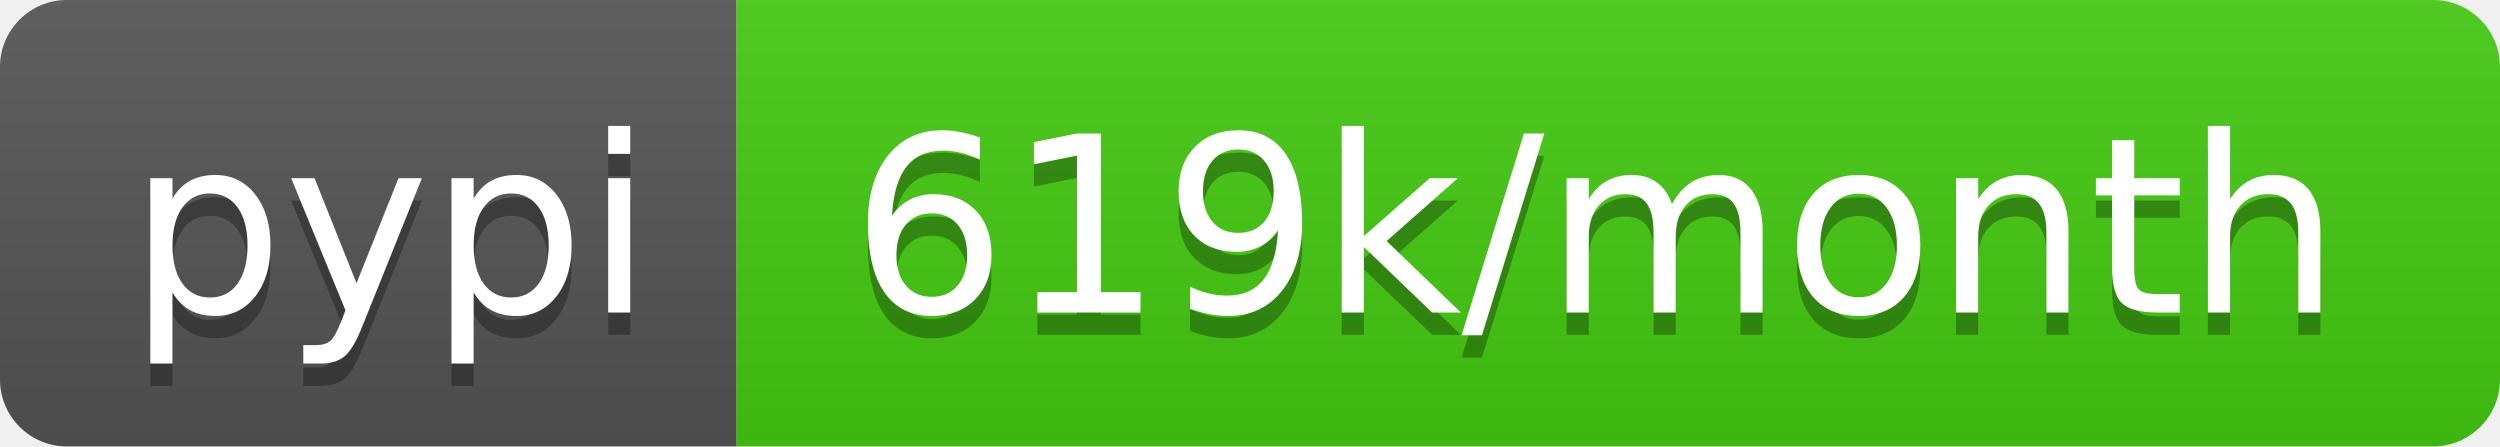
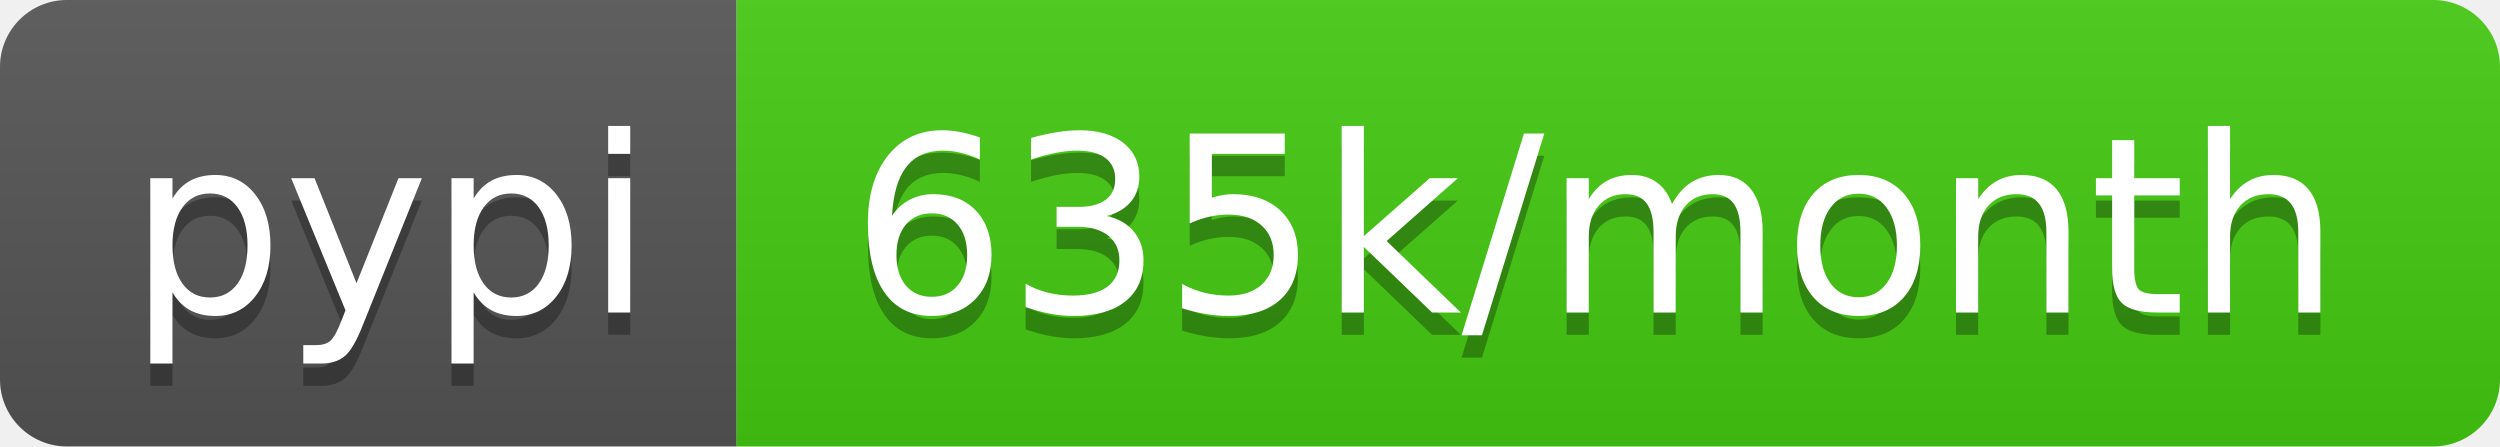
<svg xmlns="http://www.w3.org/2000/svg" width="112" height="20">
  <linearGradient id="b" x2="0" y2="100%">
    <stop offset="0" stop-color="#bbb" stop-opacity=".1" />
    <stop offset="1" stop-opacity=".1" />
  </linearGradient>
  <clipPath id="a">
    <rect width="112" height="20" rx="3" fill="#fff" />
  </clipPath>
  <g clip-path="url(#a)">
    <path fill="#555" d="M0 0h33v20H0z" />
    <path fill="#4c1" d="M33 0h79v20H33z" />
    <path fill="url(#b)" d="M0 0h112v20H0z" />
  </g>
  <g fill="#fff" text-anchor="middle" font-family="DejaVu Sans,Verdana,Geneva,sans-serif" font-size="110">
    <text x="175" y="150" fill="#010101" fill-opacity=".3" transform="scale(.1)" textLength="230">pypi</text>
    <text x="175" y="140" transform="scale(.1)" textLength="230">pypi</text>
-     <text x="715" y="150" fill="#010101" fill-opacity=".3" transform="scale(.1)" textLength="690">619k/month</text>
-     <text x="715" y="140" transform="scale(.1)" textLength="690">619k/month</text>
+     <text x="715" y="150" fill="#010101" fill-opacity=".3" transform="scale(.1)" textLength="690">635k/month</text>
+     <text x="715" y="140" transform="scale(.1)" textLength="690">635k/month</text>
  </g>
</svg>
